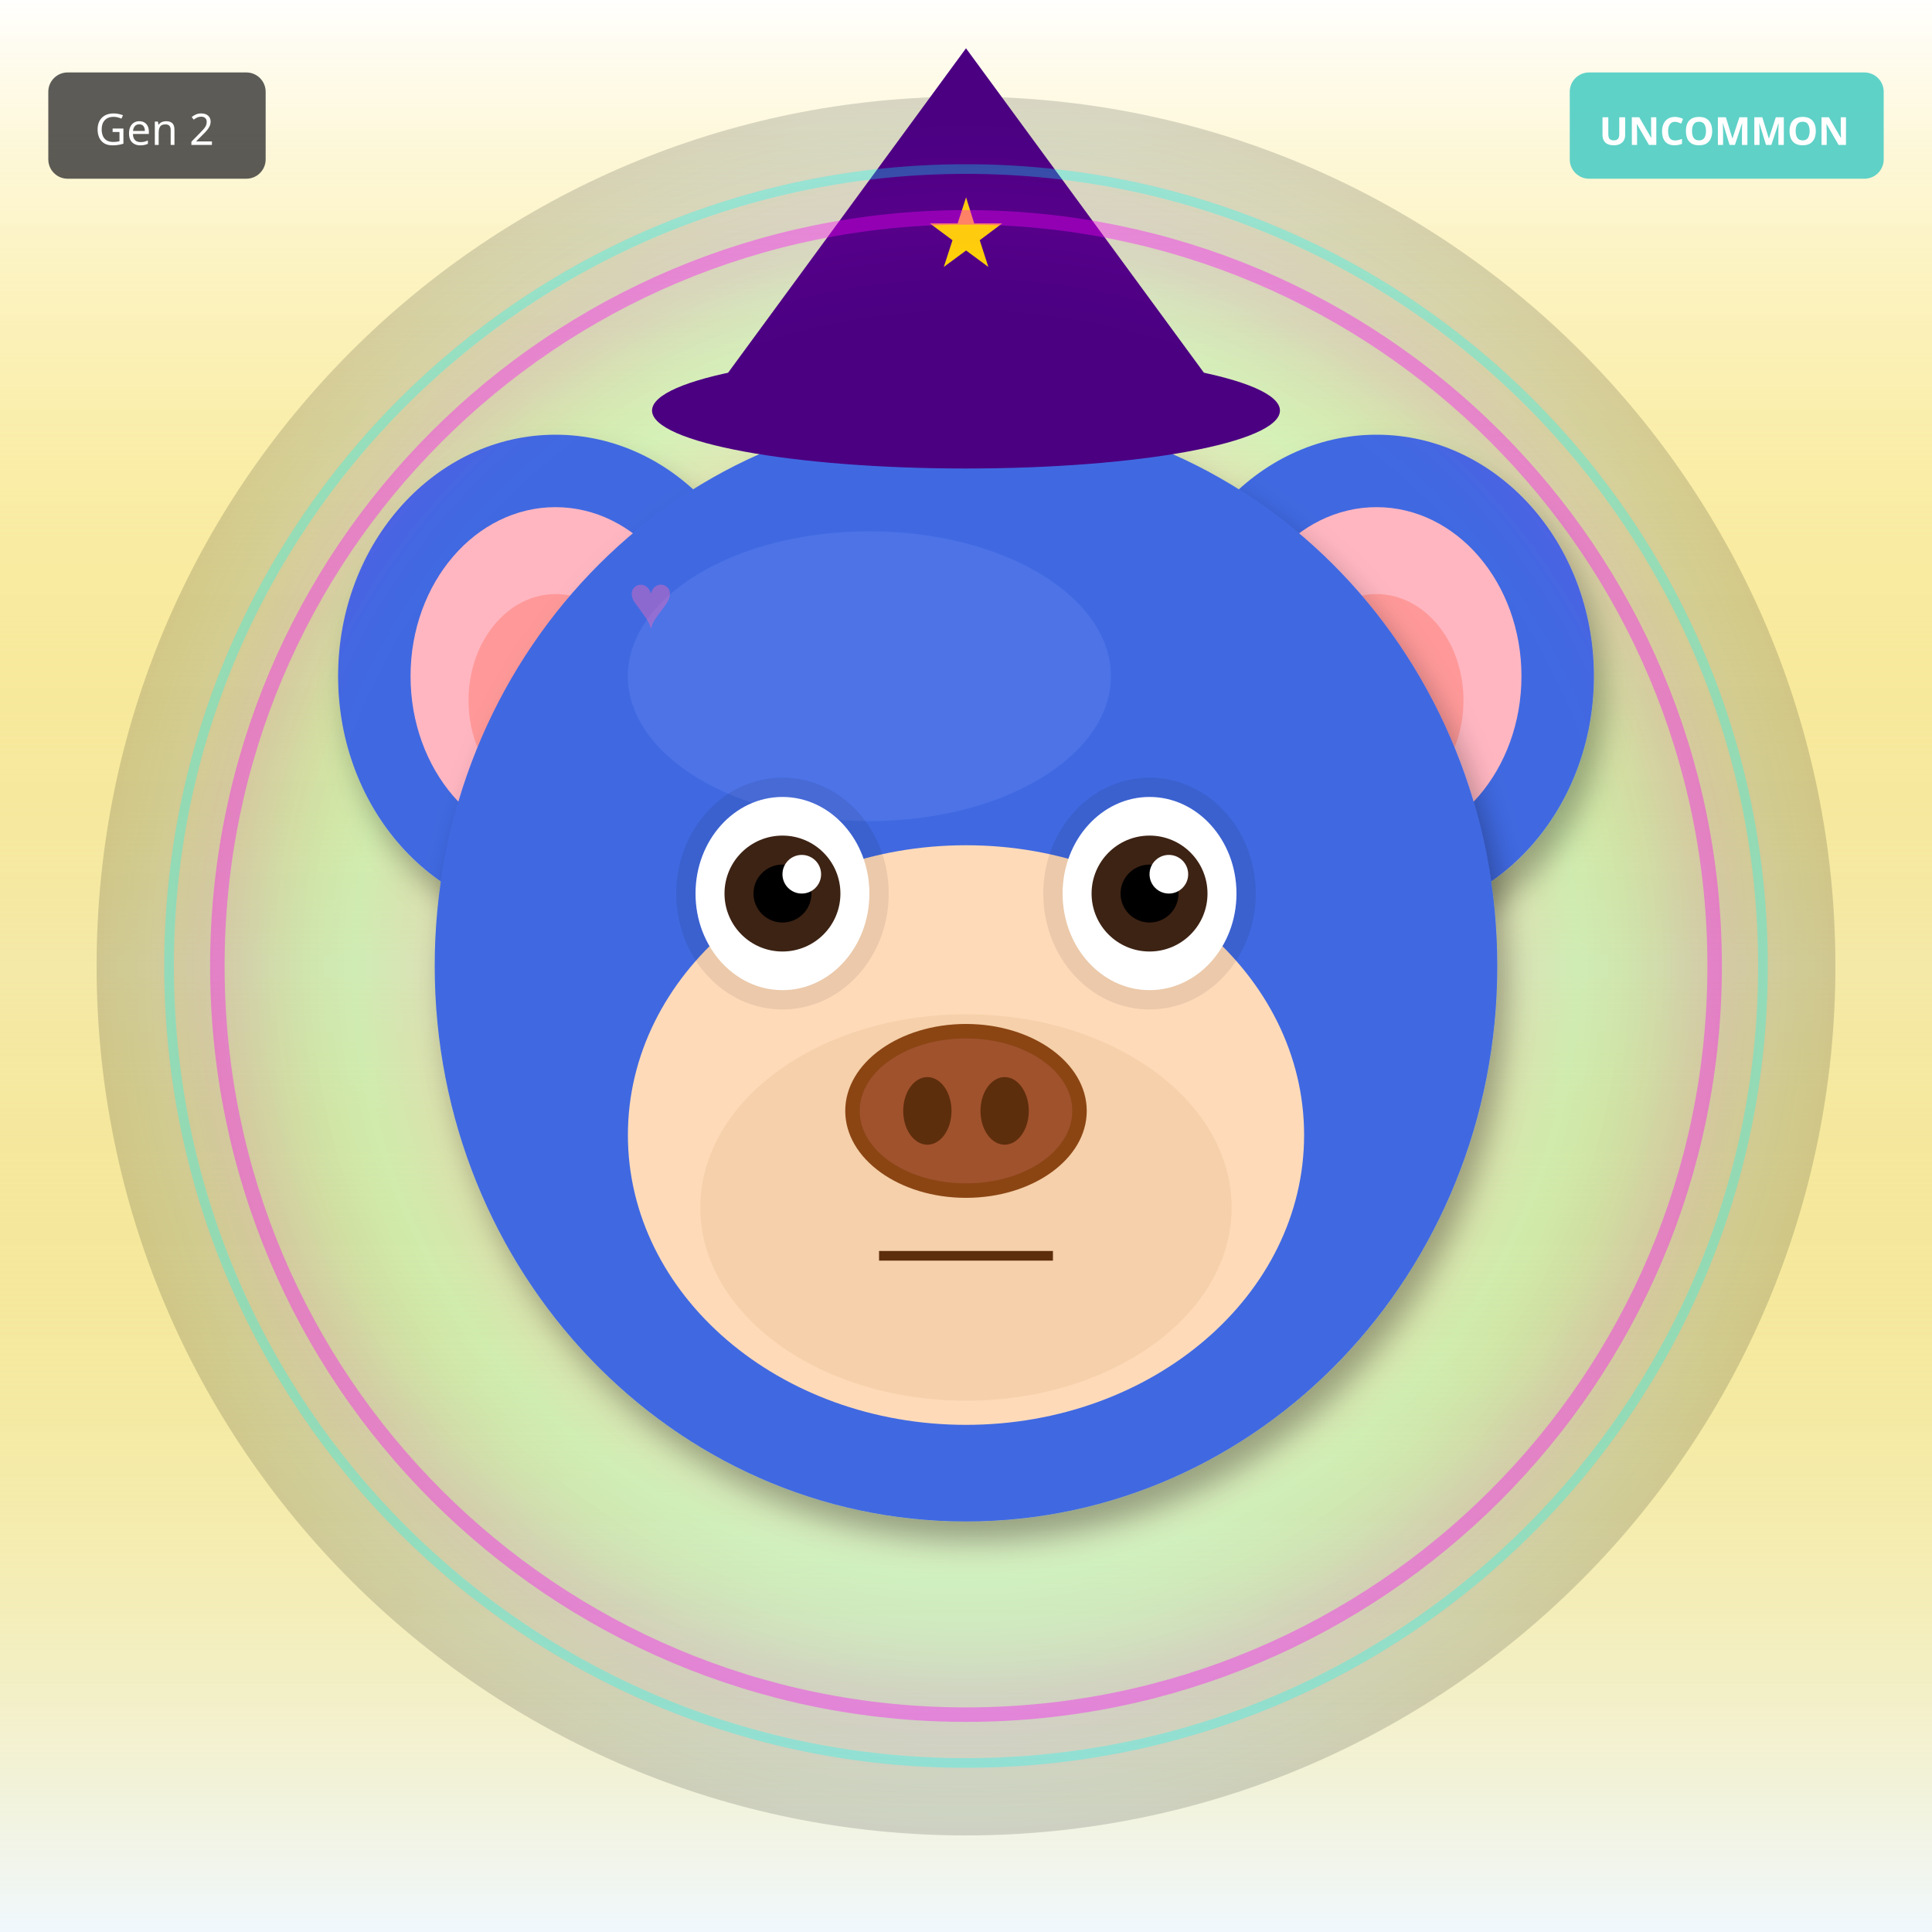
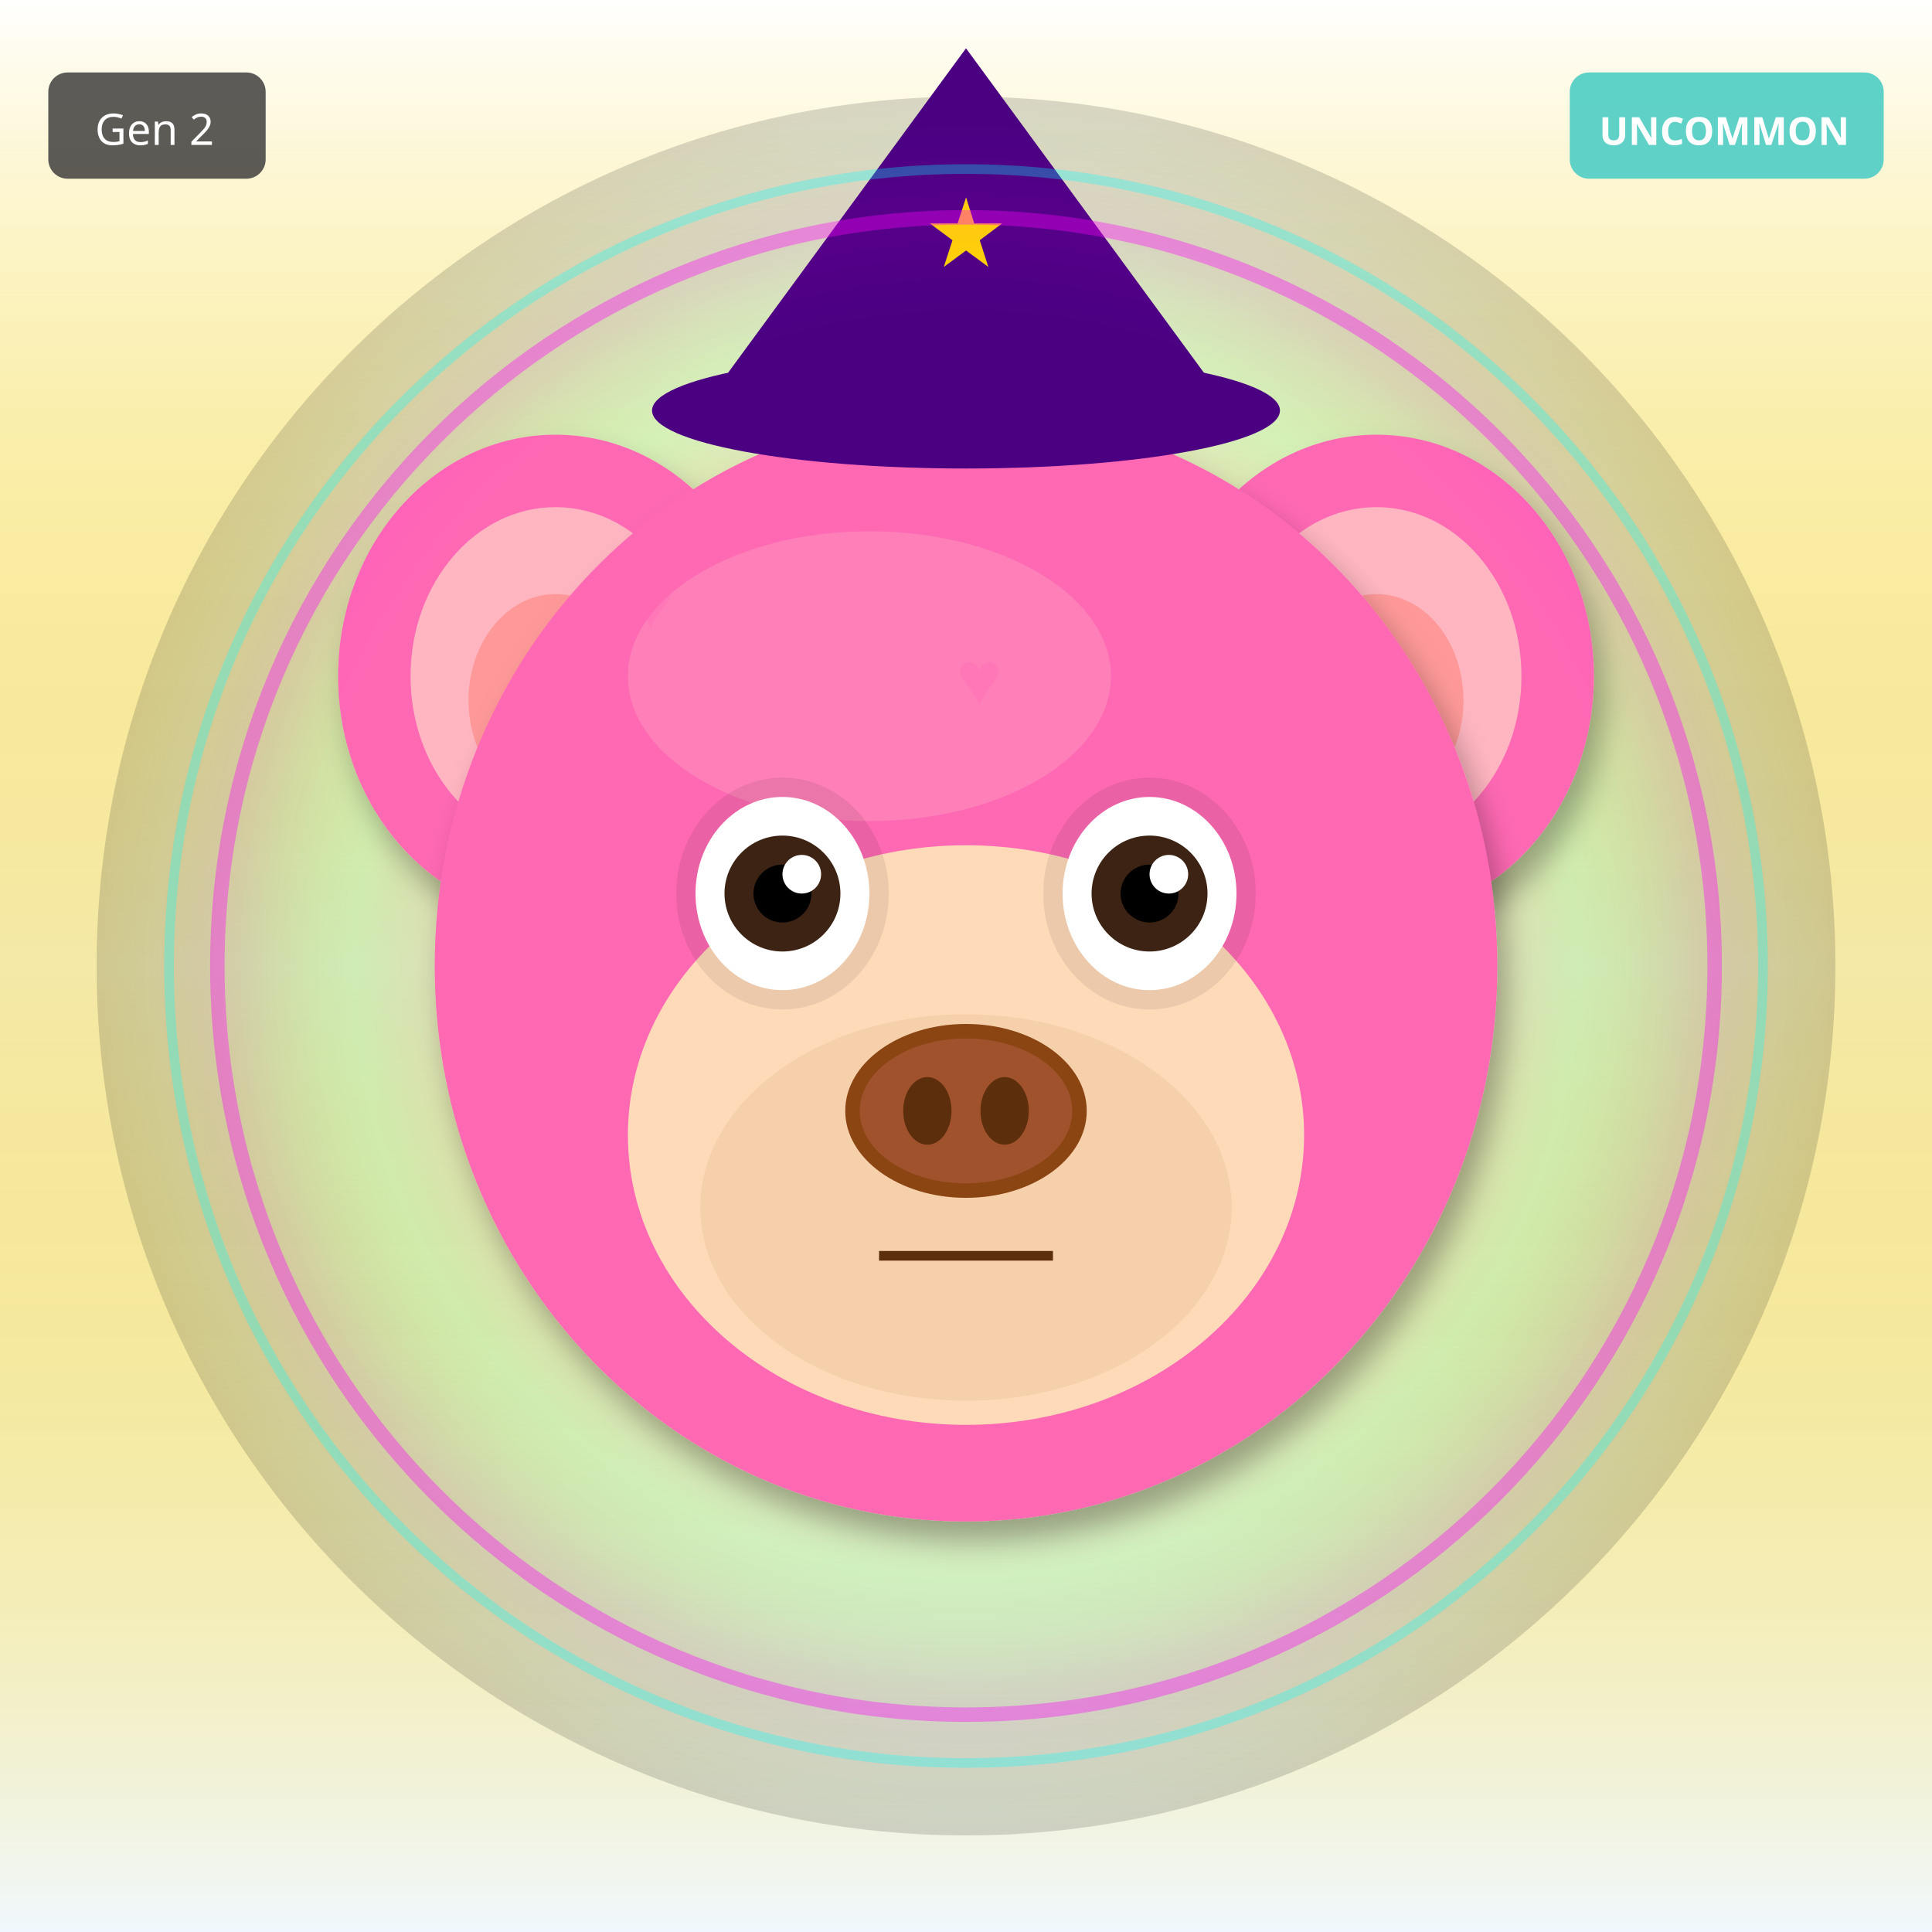
<svg xmlns="http://www.w3.org/2000/svg" width="400" height="400" viewBox="0 0 400 400">
  <defs>
    <filter id="shadow" x="-20%" y="-20%" width="140%" height="140%">
      <feDropShadow dx="2" dy="4" stdDeviation="3" flood-opacity="0.3" />
    </filter>
    <filter id="glow" x="-50%" y="-50%" width="200%" height="200%">
      <feGaussianBlur stdDeviation="8" result="blur" />
      <feMerge>
        <feMergeNode in="blur" />
        <feMergeNode in="SourceGraphic" />
      </feMerge>
    </filter>
    <linearGradient id="rainbow-body" x1="0%" y1="0%" x2="100%" y2="100%">
      <stop offset="0%" stop-color="#FF6B6B" />
      <stop offset="25%" stop-color="#FFE66D" />
      <stop offset="50%" stop-color="#4ECDC4" />
      <stop offset="75%" stop-color="#45B7D1" />
      <stop offset="100%" stop-color="#DDA0DD" />
    </linearGradient>
    <radialGradient id="galaxy-body" cx="30%" cy="30%">
      <stop offset="0%" stop-color="#E6E6FA" />
      <stop offset="50%" stop-color="#9370DB" />
      <stop offset="100%" stop-color="#1A0033" />
    </radialGradient>
    <linearGradient id="holo-body" x1="0%" y1="0%" x2="100%" y2="100%">
      <stop offset="0%" stop-color="#FF00FF" />
      <stop offset="50%" stop-color="#00FFFF" />
      <stop offset="100%" stop-color="#FFFF00" />
    </linearGradient>
    <linearGradient id="sky-gradient" x1="0%" y1="0%" x2="0%" y2="100%">
      <stop offset="0%" stop-color="#87CEEB" />
      <stop offset="100%" stop-color="#E0F4FF" />
    </linearGradient>
    <linearGradient id="grass-gradient" x1="0%" y1="0%" x2="0%" y2="100%">
      <stop offset="0%" stop-color="#90EE90" />
      <stop offset="100%" stop-color="#228B22" />
    </linearGradient>
    <linearGradient id="sunset-gradient" x1="0%" y1="0%" x2="0%" y2="100%">
      <stop offset="0%" stop-color="#FF6B6B" />
      <stop offset="50%" stop-color="#FFE66D" />
      <stop offset="100%" stop-color="#4ECDC4" />
    </linearGradient>
    <linearGradient id="aurora-gradient" x1="0%" y1="0%" x2="100%" y2="100%">
      <stop offset="0%" stop-color="#0D1B2A" />
      <stop offset="30%" stop-color="#00FF7F" />
      <stop offset="70%" stop-color="#FF00FF" />
      <stop offset="100%" stop-color="#0D1B2A" />
    </linearGradient>
    <radialGradient id="multiverse-gradient" cx="50%" cy="50%">
      <stop offset="0%" stop-color="#FFD700" />
      <stop offset="40%" stop-color="#FF00FF" />
      <stop offset="70%" stop-color="#00FFFF" />
      <stop offset="100%" stop-color="#000" />
    </radialGradient>
    <linearGradient id="rift-gradient" x1="0%" y1="0%" x2="100%" y2="100%">
      <stop offset="0%" stop-color="#000" />
      <stop offset="30%" stop-color="#9400D3" />
      <stop offset="50%" stop-color="#00FFFF" />
      <stop offset="70%" stop-color="#9400D3" />
      <stop offset="100%" stop-color="#000" />
    </linearGradient>
    <linearGradient id="heaven-gradient" x1="0%" y1="0%" x2="0%" y2="100%">
      <stop offset="0%" stop-color="#FFF" />
      <stop offset="50%" stop-color="#FFD700" stop-opacity="0.3" />
      <stop offset="100%" stop-color="#F0F8FF" />
    </linearGradient>
    <clipPath id="head-clip">
      <ellipse cx="200" cy="200" rx="110" ry="115" />
    </clipPath>
  </defs>
  <rect width="400" height="400" fill="url(#heaven-gradient)" />
  <circle cx="200" cy="200" r="180" fill="url(#multiverse-gradient)" opacity="0.15" />
-   <ellipse cx="115" cy="140" rx="45" ry="50" fill="#4169E1" filter="url(#shadow)" />
+   <ellipse cx="115" cy="140" rx="45" ry="50" fill="#FF69B4" filter="url(#shadow)" />
  <ellipse cx="115" cy="140" rx="30" ry="35" fill="#FFB6C1" />
  <ellipse cx="115" cy="145" rx="18" ry="22" fill="#FF9999" />
-   <ellipse cx="285" cy="140" rx="45" ry="50" fill="#4169E1" filter="url(#shadow)" />
+   <ellipse cx="285" cy="140" rx="45" ry="50" fill="#FF69B4" filter="url(#shadow)" />
  <ellipse cx="285" cy="140" rx="30" ry="35" fill="#FFB6C1" />
  <ellipse cx="285" cy="145" rx="18" ry="22" fill="#FF9999" />
-   <ellipse cx="200" cy="200" rx="110" ry="115" fill="#4169E1" filter="url(#shadow)" />
-   <ellipse cx="180" cy="140" rx="50" ry="30" fill="#6B8BF5" opacity="0.3" />
+   <ellipse cx="200" cy="200" rx="110" ry="115" fill="#FF69B4" filter="url(#shadow)" />
+   <ellipse cx="180" cy="140" rx="50" ry="30" fill="#FFB6C1" opacity="0.3" />
  <g clip-path="url(#head-clip)">
    <text x="130" y="130" font-size="16" fill="#FF69B4" opacity="0.4">♥</text>
-     <text x="161" y="197" font-size="16" fill="#FF69B4" opacity="0.4">♥</text>
-     <text x="192" y="264" font-size="16" fill="#FF69B4" opacity="0.4">♥</text>
-     <text x="223" y="191" font-size="16" fill="#FF69B4" opacity="0.4">♥</text>
-     <text x="254" y="258" font-size="16" fill="#FF69B4" opacity="0.4">♥</text>
-     <text x="145" y="185" font-size="16" fill="#FF69B4" opacity="0.4">♥</text>
-     <text x="176" y="252" font-size="16" fill="#FF69B4" opacity="0.4">♥</text>
+     <text x="246" y="182" font-size="16" fill="#FF69B4" opacity="0.4">♥</text>
+     <text x="222" y="234" font-size="16" fill="#FF69B4" opacity="0.4">♥</text>
+     <text x="198" y="146" font-size="16" fill="#FF69B4" opacity="0.4">♥</text>
+     <text x="174" y="198" font-size="16" fill="#FF69B4" opacity="0.4">♥</text>
+     <text x="150" y="250" font-size="16" fill="#FF69B4" opacity="0.4">♥</text>
+     <text x="266" y="162" font-size="16" fill="#FF69B4" opacity="0.4">♥</text>
  </g>
  <ellipse cx="200" cy="235" rx="70" ry="60" fill="#FFDAB9" />
  <ellipse cx="200" cy="250" rx="55" ry="40" fill="#DEB887" opacity="0.3" />
  <ellipse cx="162" cy="185" rx="22" ry="24" fill="#000" opacity="0.08" />
  <ellipse cx="238" cy="185" rx="22" ry="24" fill="#000" opacity="0.08" />
  <ellipse cx="162" cy="185" rx="18" ry="20" fill="white" />
  <circle cx="162" cy="185" r="12" fill="#3D2314" />
  <circle cx="162" cy="185" r="6" fill="#000" />
  <circle cx="166" cy="181" r="4" fill="white" />
  <ellipse cx="238" cy="185" rx="18" ry="20" fill="white" />
  <circle cx="238" cy="185" r="12" fill="#3D2314" />
  <circle cx="238" cy="185" r="6" fill="#000" />
  <circle cx="242" cy="181" r="4" fill="white" />
  <g>
    <ellipse cx="200" cy="230" rx="25" ry="18" fill="#8B4513" />
    <ellipse cx="200" cy="230" rx="22" ry="15" fill="#A0522D" />
    <ellipse cx="192" cy="230" rx="5" ry="7" fill="#5D2E0C" />
    <ellipse cx="208" cy="230" rx="5" ry="7" fill="#5D2E0C" />
  </g>
  <line x1="182" y1="260" x2="218" y2="260" stroke="#5D2E0C" stroke-width="2" />
  <polygon points="200,10 145,85 255,85" fill="#4B0082" />
  <ellipse cx="200" cy="85" rx="65" ry="12" fill="#4B0082" />
  <text x="200" y="55" font-size="20" fill="#FFD700" text-anchor="middle">★</text>
  <circle cx="200" cy="200" r="155" fill="none" stroke="#FF00FF" stroke-width="3" opacity="0.4" filter="url(#glow)" />
  <circle cx="200" cy="200" r="165" fill="none" stroke="#00FFFF" stroke-width="2" opacity="0.3" />
  <g transform="translate(325, 15)">
    <rect width="65" height="22" rx="4" fill="#4ECDC4" opacity="0.9" />
    <text x="32" y="15" font-size="8" fill="#FFF" text-anchor="middle" font-family="sans-serif" font-weight="bold">UNCOMMON</text>
  </g>
  <g transform="translate(10, 15)">
    <rect width="45" height="22" rx="4" fill="#333" opacity="0.8" />
    <text x="22" y="15" font-size="9" fill="#FFF" text-anchor="middle" font-family="sans-serif">Gen 2</text>
  </g>
</svg>
